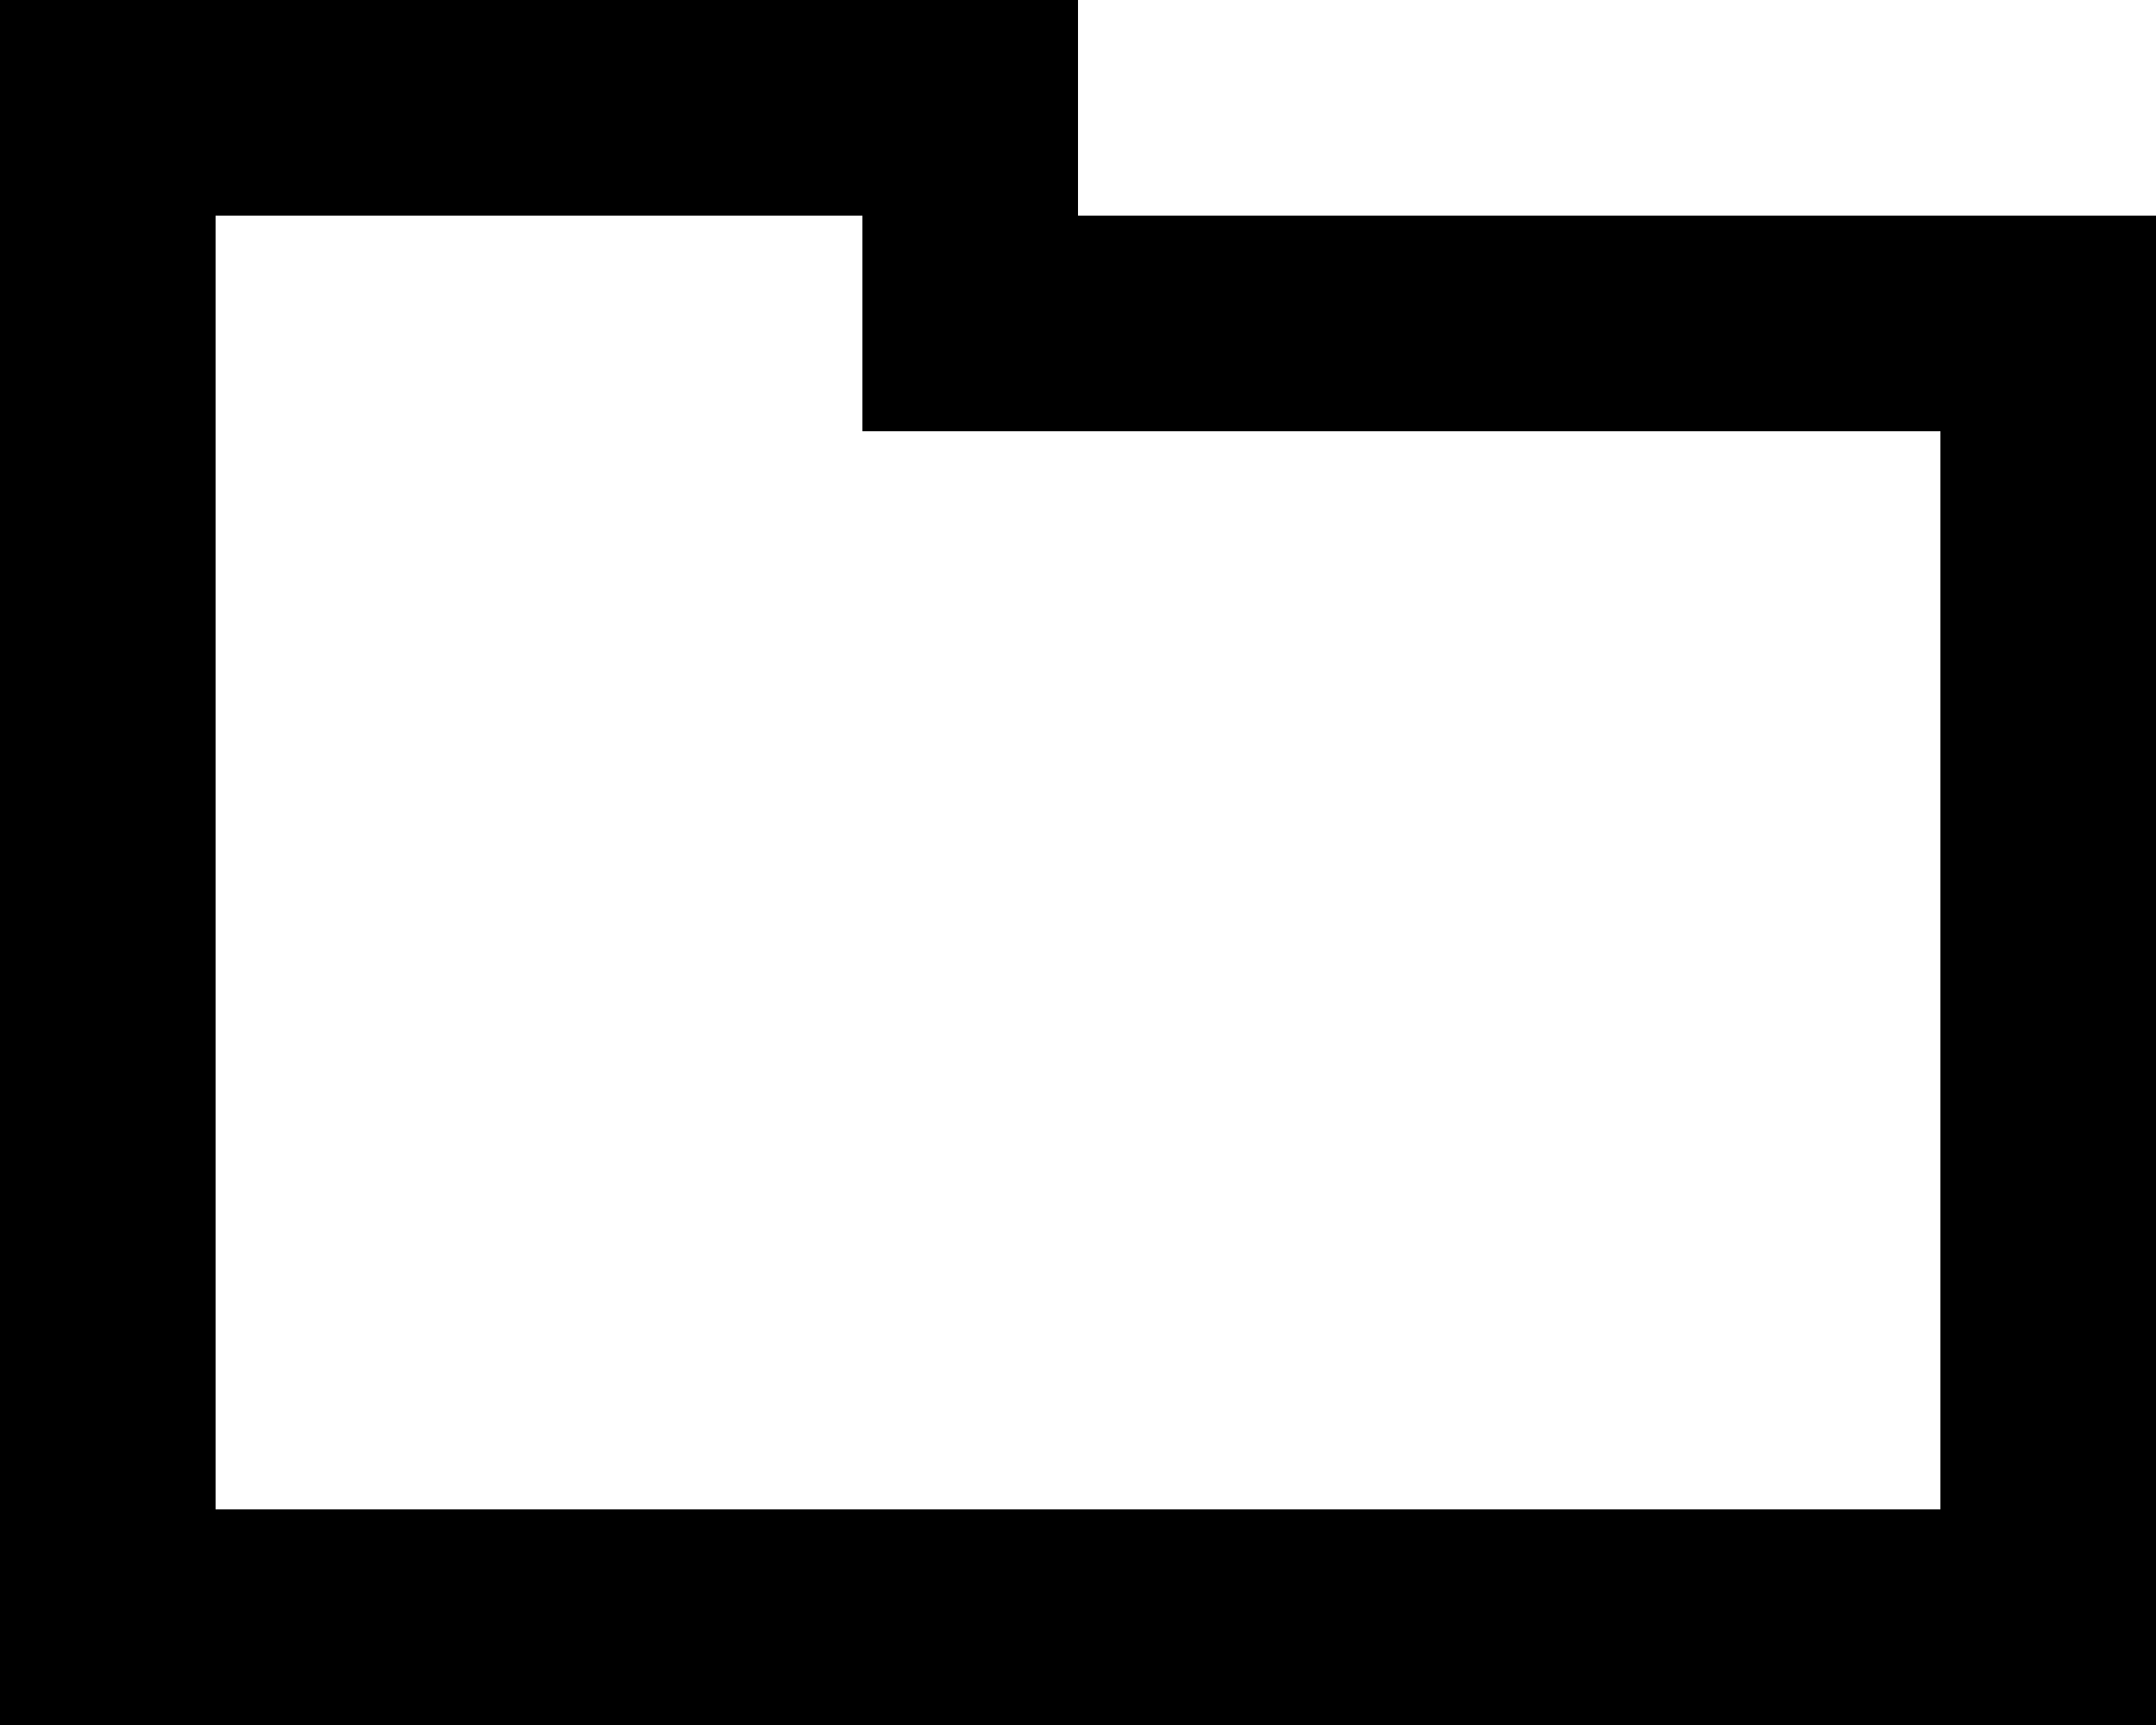
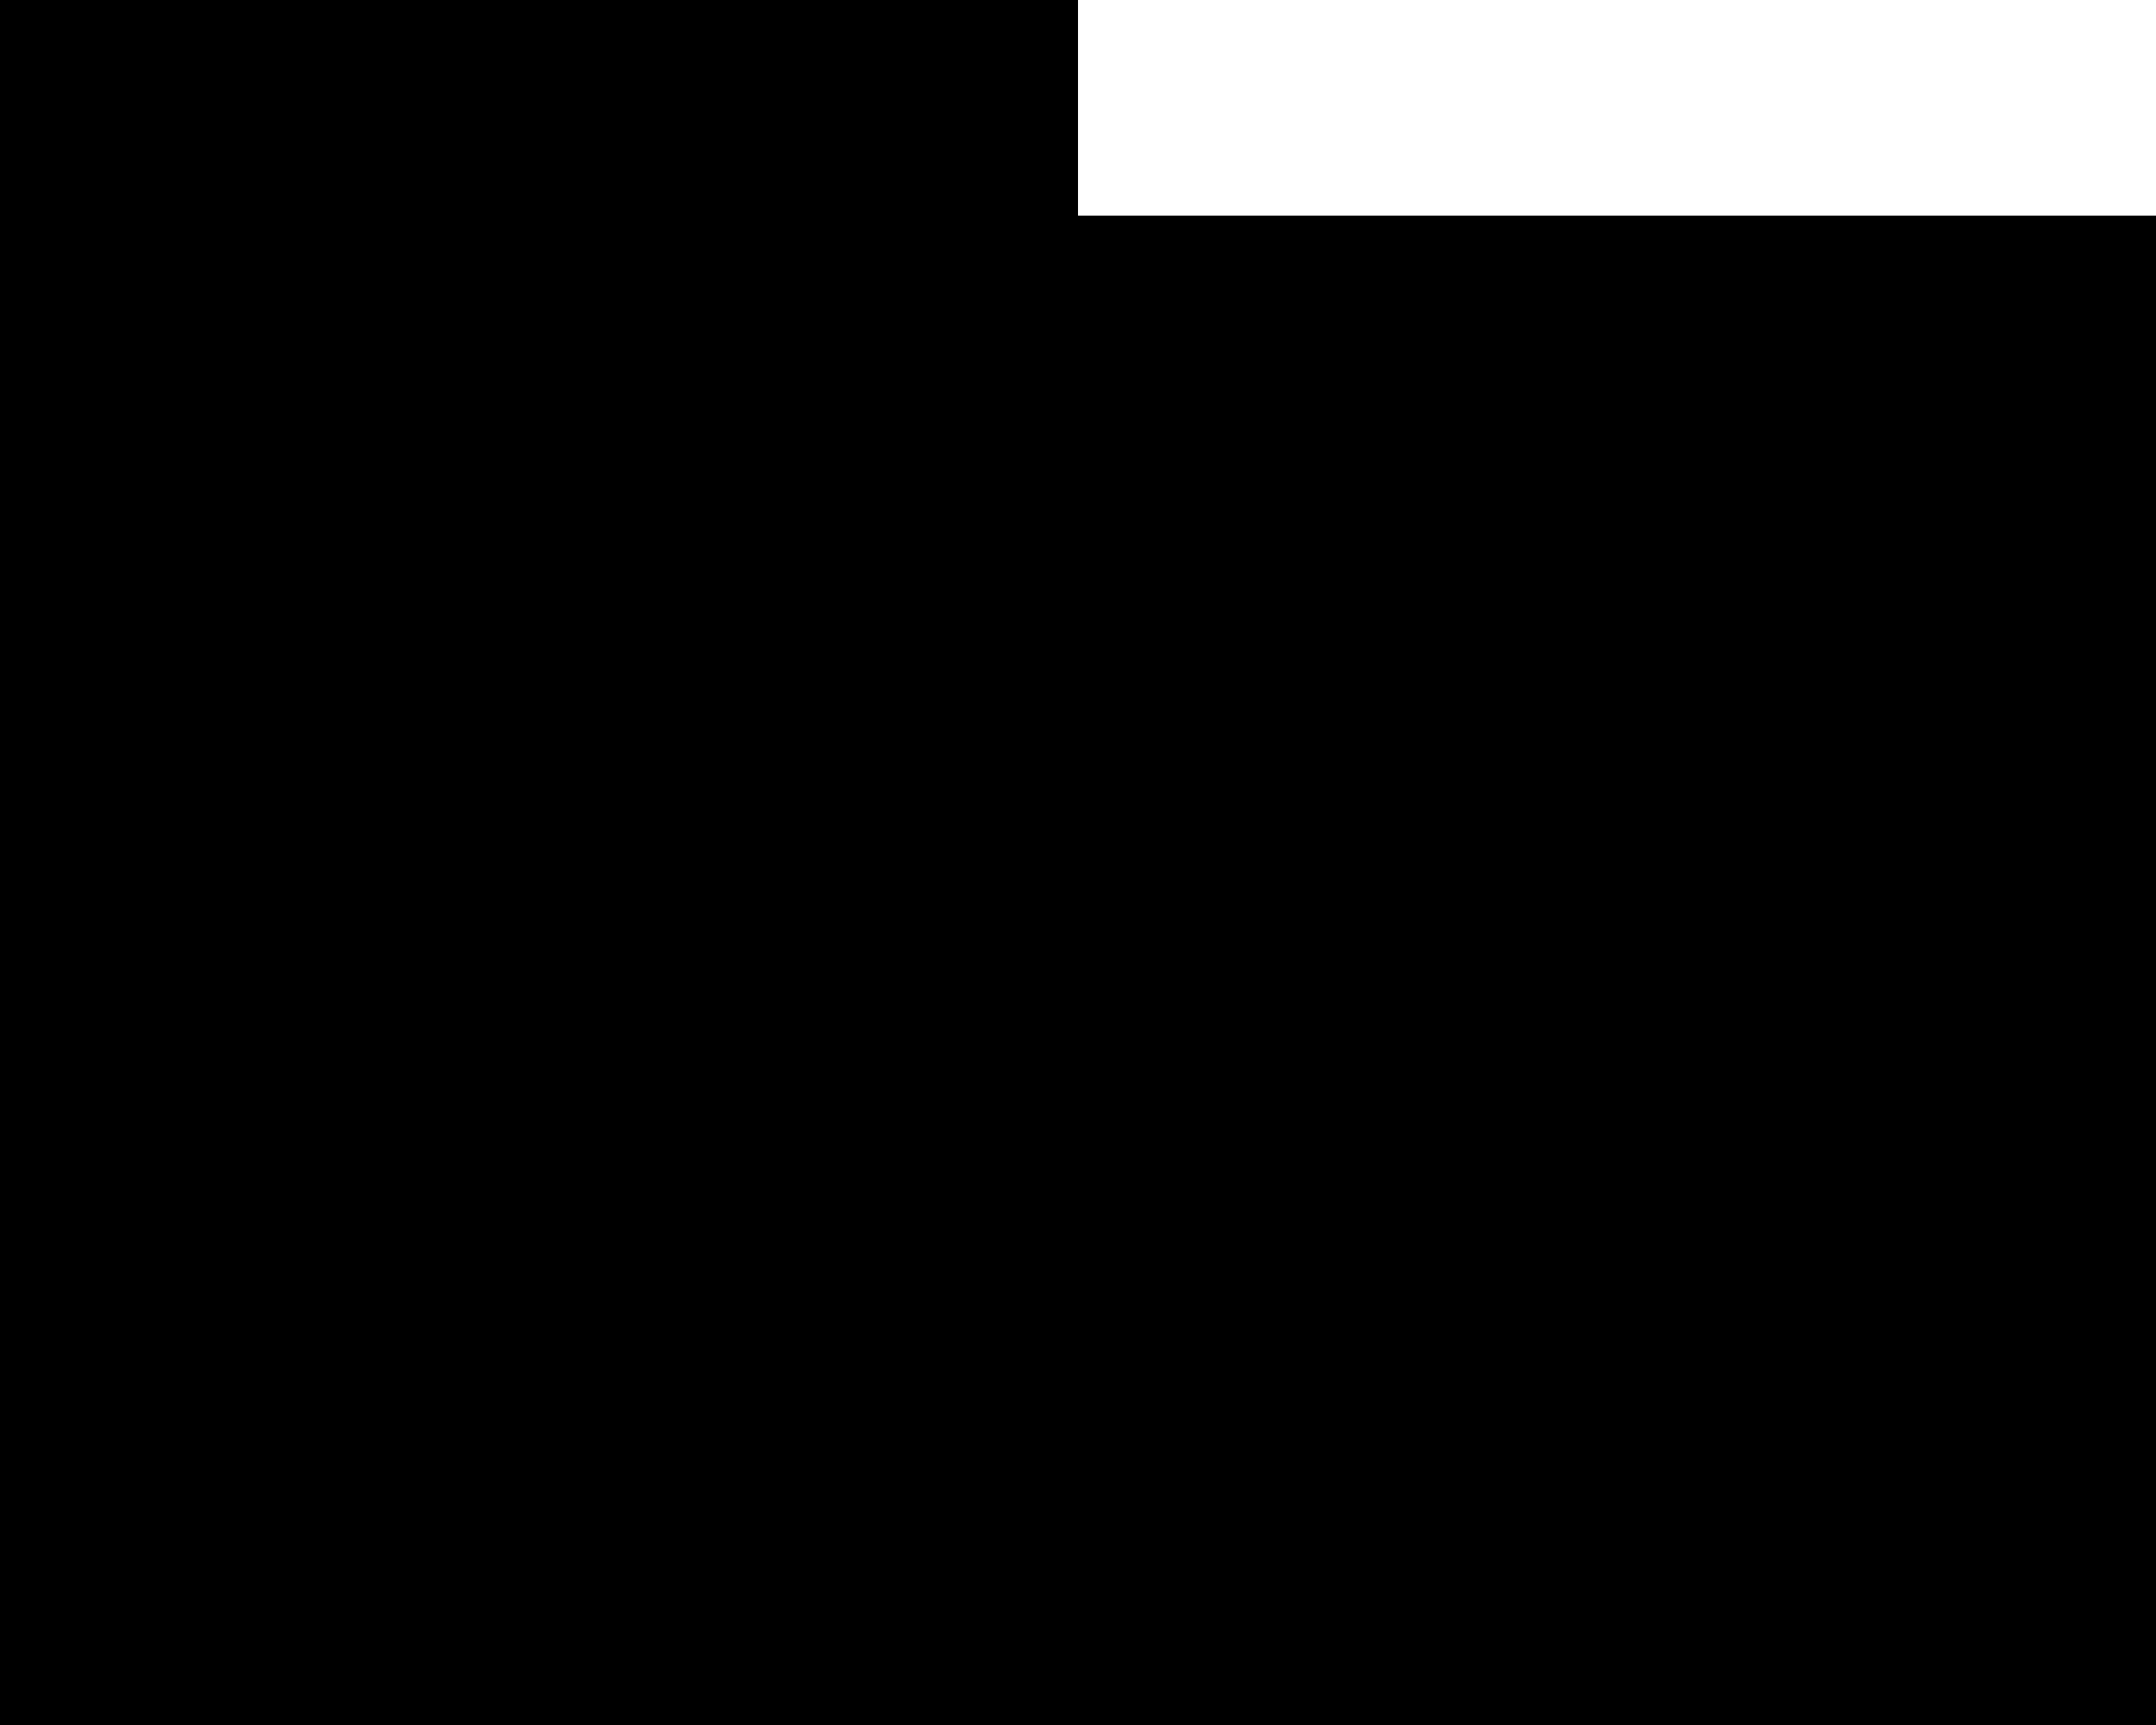
<svg xmlns="http://www.w3.org/2000/svg" id="Folder" width="10" height="8" fill="none">
-   <path fill="currentColor" d="M1 0h4v1h5v7H0V0h1Zm8 2H4V1H1v6h8V2Z" />
+   <path fill="currentColor" d="M1 0h4v1h5v7H0V0h1Z" />
</svg>
